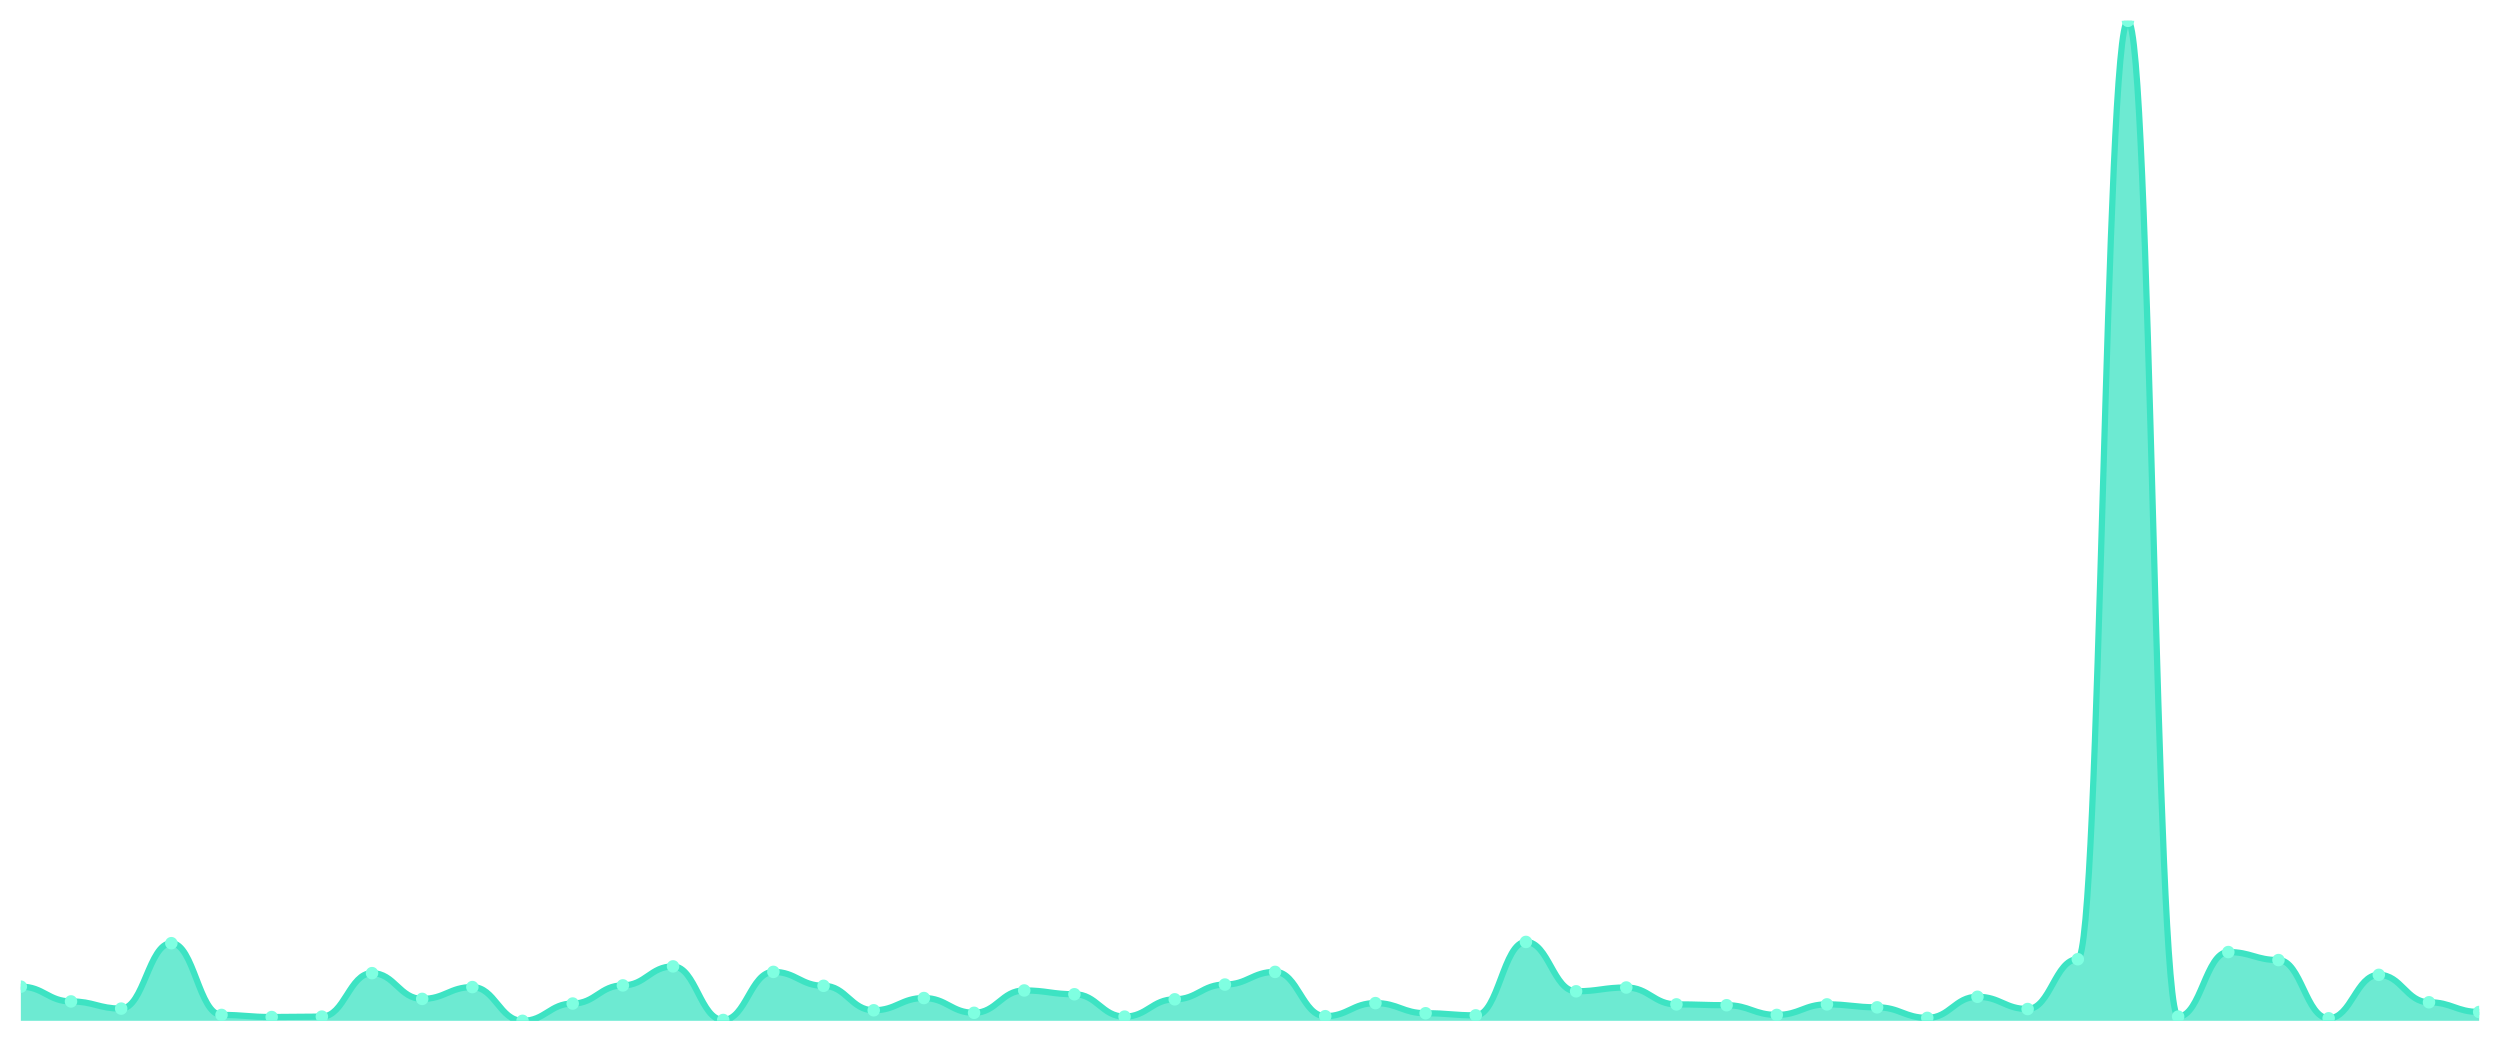
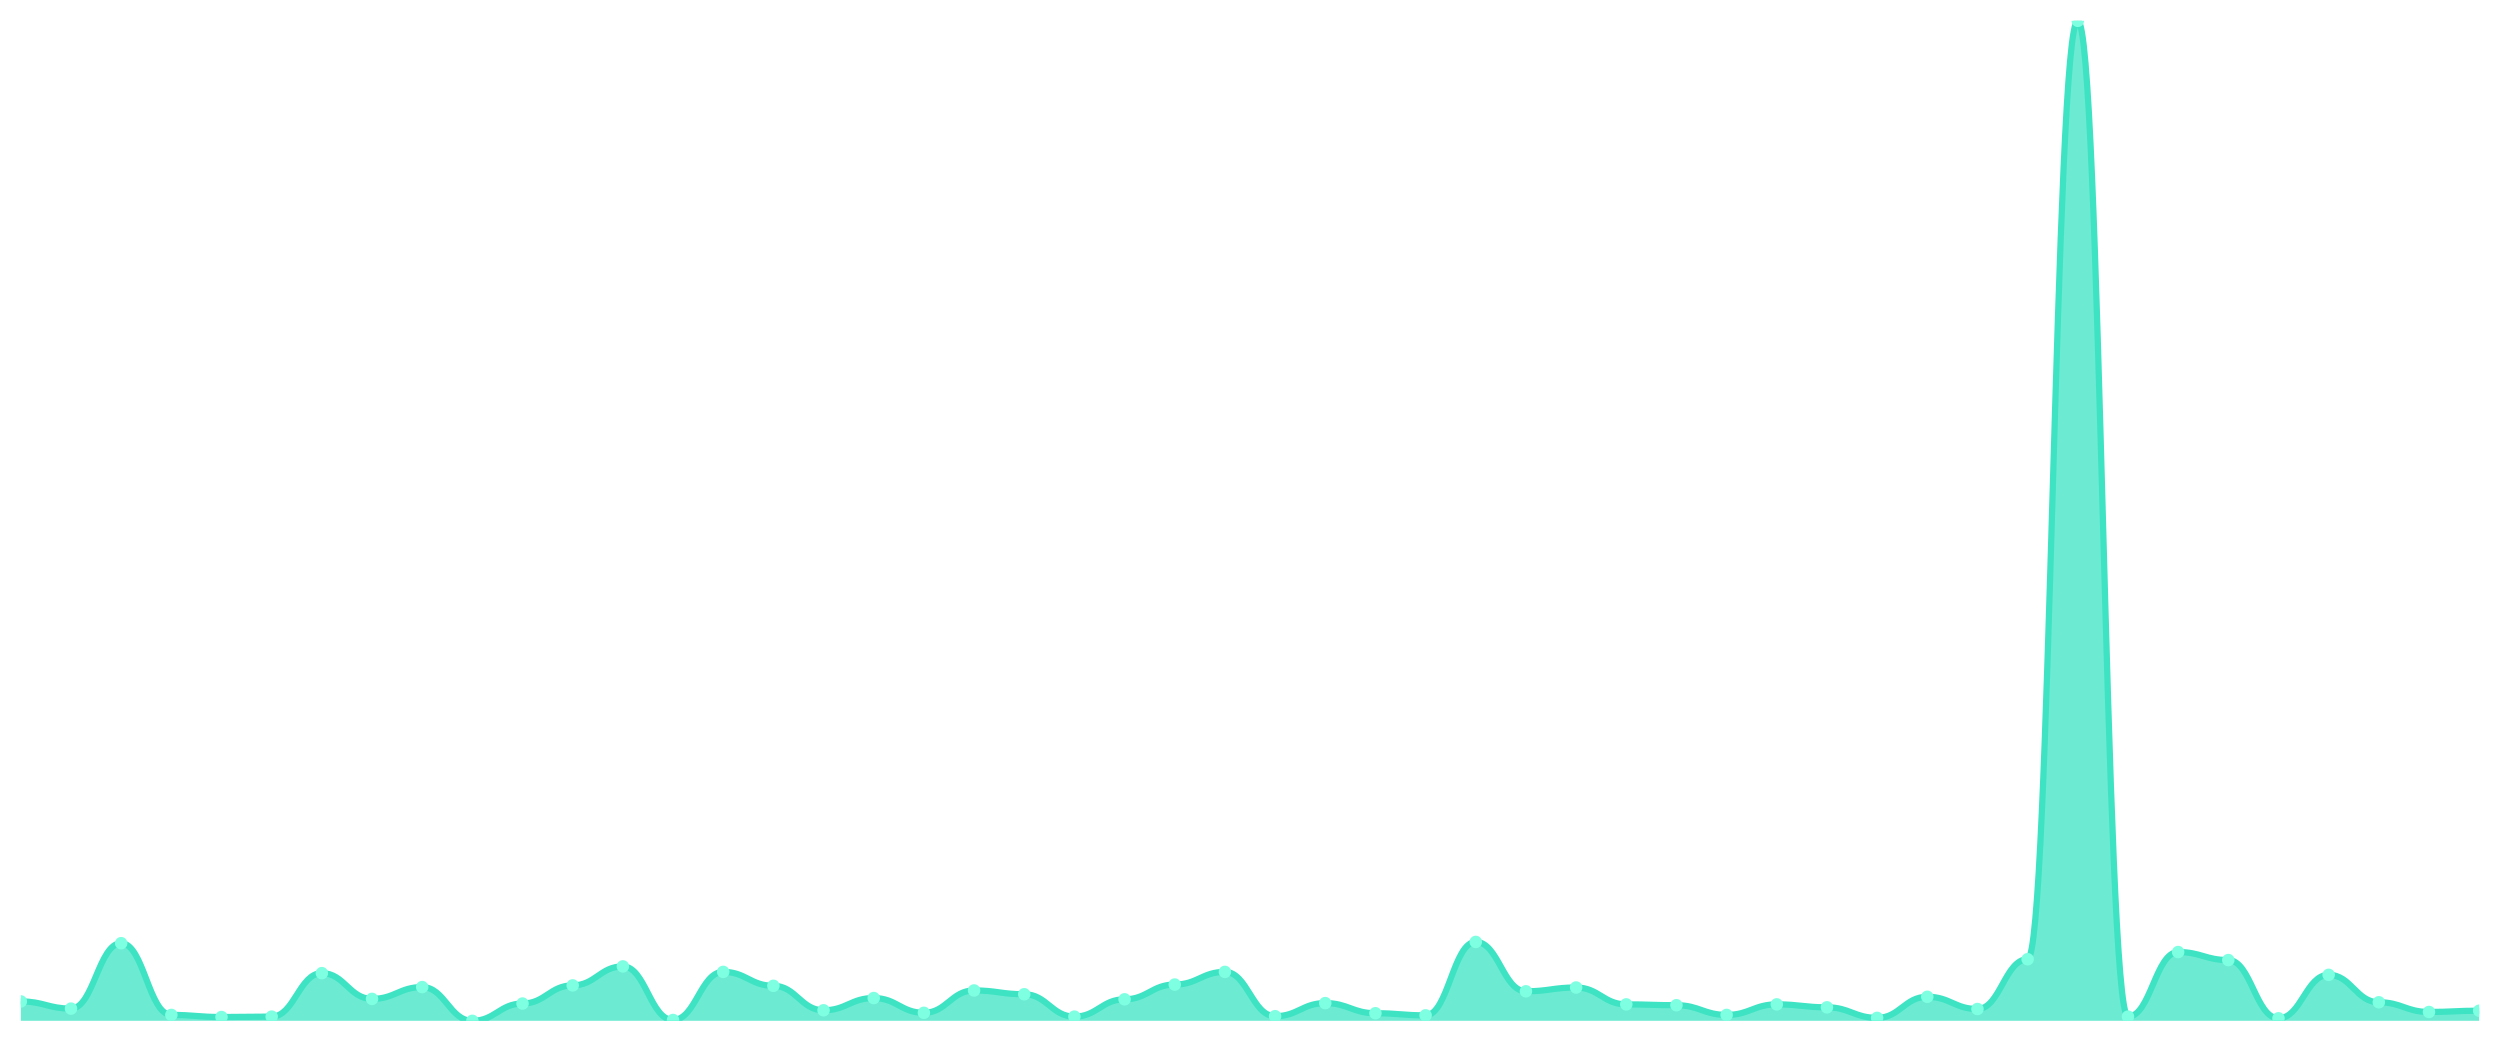
<svg xmlns="http://www.w3.org/2000/svg" viewBox="0 0 1200 500" width="1200" height="500">
  <defs>
    <clipPath id="c">
      <rect x="10" y="10" width="1180" height="480" />
    </clipPath>
  </defs>
  <rect width="1200" height="500" fill="none" />
  <g clip-path="url(#c)">
-     <path d="M 10,490 L 10,473.595 C 20.837,473.595 23.245,480.684 34.082,480.684 C 44.918,480.684 47.327,484.127 58.163,484.127 C 69,484.127 71.408,452.734 82.245,452.734 C 93.082,452.734 95.49,487.165 106.327,487.165 C 117.163,487.165 119.571,488.177 130.408,488.177 C 141.245,488.177 143.653,487.975 154.49,487.975 C 165.327,487.975 167.735,467.114 178.571,467.114 C 189.408,467.114 191.816,479.468 202.653,479.468 C 213.49,479.468 215.898,473.797 226.735,473.797 C 237.571,473.797 239.98,490 250.816,490 C 261.653,490 264.061,481.696 274.898,481.696 C 285.735,481.696 288.143,472.987 298.98,472.987 C 309.816,472.987 312.224,463.873 323.061,463.873 C 333.898,463.873 336.306,489.595 347.143,489.595 C 357.98,489.595 360.388,466.506 371.224,466.506 C 382.061,466.506 384.469,473.19 395.306,473.19 C 406.143,473.19 408.551,484.937 419.388,484.937 C 430.224,484.937 432.633,479.063 443.469,479.063 C 454.306,479.063 456.714,486.152 467.551,486.152 C 478.388,486.152 480.796,475.418 491.633,475.418 C 502.469,475.418 504.878,477.241 515.714,477.241 C 526.551,477.241 528.959,487.975 539.796,487.975 C 550.633,487.975 553.041,479.671 563.878,479.671 C 574.714,479.671 577.122,472.582 587.959,472.582 C 598.796,472.582 601.204,466.506 612.041,466.506 C 622.878,466.506 625.286,487.772 636.122,487.772 C 646.959,487.772 649.367,481.494 660.204,481.494 C 671.041,481.494 673.449,486.354 684.286,486.354 C 695.122,486.354 697.531,487.367 708.367,487.367 C 719.204,487.367 721.612,452.127 732.449,452.127 C 743.286,452.127 745.694,475.823 756.531,475.823 C 767.367,475.823 769.776,474 780.612,474 C 791.449,474 793.857,482.101 804.694,482.101 C 815.531,482.101 817.939,482.506 828.776,482.506 C 839.612,482.506 842.02,487.165 852.857,487.165 C 863.694,487.165 866.102,482.101 876.939,482.101 C 887.776,482.101 890.184,483.519 901.02,483.519 C 911.857,483.519 914.265,488.582 925.102,488.582 C 935.939,488.582 938.347,478.456 949.184,478.456 C 960.02,478.456 962.429,484.329 973.265,484.329 C 984.102,484.329 986.51,460.43 997.347,460.43 C 1008.184,460.43 1010.592,10 1021.429,10 C 1032.265,10 1034.673,487.975 1045.51,487.975 C 1056.347,487.975 1058.755,456.987 1069.592,456.987 C 1080.429,456.987 1082.837,460.835 1093.673,460.835 C 1104.51,460.835 1106.918,488.785 1117.755,488.785 C 1128.592,488.785 1131,467.924 1141.837,467.924 C 1152.673,467.924 1155.082,481.089 1165.918,481.089 C 1176.755,481.089 1179.163,485.747 1190,485.747 L 1190,490 Z" fill="rgba(61,227,195,0.75)" />
-     <path d="M 10,473.595 C 20.837,473.595 23.245,480.684 34.082,480.684 C 44.918,480.684 47.327,484.127 58.163,484.127 C 69,484.127 71.408,452.734 82.245,452.734 C 93.082,452.734 95.49,487.165 106.327,487.165 C 117.163,487.165 119.571,488.177 130.408,488.177 C 141.245,488.177 143.653,487.975 154.49,487.975 C 165.327,487.975 167.735,467.114 178.571,467.114 C 189.408,467.114 191.816,479.468 202.653,479.468 C 213.49,479.468 215.898,473.797 226.735,473.797 C 237.571,473.797 239.98,490 250.816,490 C 261.653,490 264.061,481.696 274.898,481.696 C 285.735,481.696 288.143,472.987 298.98,472.987 C 309.816,472.987 312.224,463.873 323.061,463.873 C 333.898,463.873 336.306,489.595 347.143,489.595 C 357.98,489.595 360.388,466.506 371.224,466.506 C 382.061,466.506 384.469,473.19 395.306,473.19 C 406.143,473.19 408.551,484.937 419.388,484.937 C 430.224,484.937 432.633,479.063 443.469,479.063 C 454.306,479.063 456.714,486.152 467.551,486.152 C 478.388,486.152 480.796,475.418 491.633,475.418 C 502.469,475.418 504.878,477.241 515.714,477.241 C 526.551,477.241 528.959,487.975 539.796,487.975 C 550.633,487.975 553.041,479.671 563.878,479.671 C 574.714,479.671 577.122,472.582 587.959,472.582 C 598.796,472.582 601.204,466.506 612.041,466.506 C 622.878,466.506 625.286,487.772 636.122,487.772 C 646.959,487.772 649.367,481.494 660.204,481.494 C 671.041,481.494 673.449,486.354 684.286,486.354 C 695.122,486.354 697.531,487.367 708.367,487.367 C 719.204,487.367 721.612,452.127 732.449,452.127 C 743.286,452.127 745.694,475.823 756.531,475.823 C 767.367,475.823 769.776,474 780.612,474 C 791.449,474 793.857,482.101 804.694,482.101 C 815.531,482.101 817.939,482.506 828.776,482.506 C 839.612,482.506 842.02,487.165 852.857,487.165 C 863.694,487.165 866.102,482.101 876.939,482.101 C 887.776,482.101 890.184,483.519 901.02,483.519 C 911.857,483.519 914.265,488.582 925.102,488.582 C 935.939,488.582 938.347,478.456 949.184,478.456 C 960.02,478.456 962.429,484.329 973.265,484.329 C 984.102,484.329 986.51,460.43 997.347,460.43 C 1008.184,460.43 1010.592,10 1021.429,10 C 1032.265,10 1034.673,487.975 1045.51,487.975 C 1056.347,487.975 1058.755,456.987 1069.592,456.987 C 1080.429,456.987 1082.837,460.835 1093.673,460.835 C 1104.51,460.835 1106.918,488.785 1117.755,488.785 C 1128.592,488.785 1131,467.924 1141.837,467.924 C 1152.673,467.924 1155.082,481.089 1165.918,481.089 C 1176.755,481.089 1179.163,485.747 1190,485.747" fill="none" stroke="#3de3c3" stroke-width="3" stroke-linecap="round" stroke-linejoin="round" />
-     <circle cx="10" cy="473.595" r="3" fill="#7fffe1" />
-     <circle cx="34.082" cy="480.684" r="3" fill="#7fffe1" />
-     <circle cx="58.163" cy="484.127" r="3" fill="#7fffe1" />
-     <circle cx="82.245" cy="452.734" r="3" fill="#7fffe1" />
-     <circle cx="106.327" cy="487.165" r="3" fill="#7fffe1" />
-     <circle cx="130.408" cy="488.177" r="3" fill="#7fffe1" />
-     <circle cx="154.49" cy="487.975" r="3" fill="#7fffe1" />
-     <circle cx="178.571" cy="467.114" r="3" fill="#7fffe1" />
-     <circle cx="202.653" cy="479.468" r="3" fill="#7fffe1" />
-     <circle cx="226.735" cy="473.797" r="3" fill="#7fffe1" />
-     <circle cx="250.816" cy="490" r="3" fill="#7fffe1" />
-     <circle cx="274.898" cy="481.696" r="3" fill="#7fffe1" />
-     <circle cx="298.98" cy="472.987" r="3" fill="#7fffe1" />
-     <circle cx="323.061" cy="463.873" r="3" fill="#7fffe1" />
-     <circle cx="347.143" cy="489.595" r="3" fill="#7fffe1" />
-     <circle cx="371.224" cy="466.506" r="3" fill="#7fffe1" />
-     <circle cx="395.306" cy="473.19" r="3" fill="#7fffe1" />
-     <circle cx="419.388" cy="484.937" r="3" fill="#7fffe1" />
-     <circle cx="443.469" cy="479.063" r="3" fill="#7fffe1" />
-     <circle cx="467.551" cy="486.152" r="3" fill="#7fffe1" />
-     <circle cx="491.633" cy="475.418" r="3" fill="#7fffe1" />
-     <circle cx="515.714" cy="477.241" r="3" fill="#7fffe1" />
-     <circle cx="539.796" cy="487.975" r="3" fill="#7fffe1" />
-     <circle cx="563.878" cy="479.671" r="3" fill="#7fffe1" />
-     <circle cx="587.959" cy="472.582" r="3" fill="#7fffe1" />
-     <circle cx="612.041" cy="466.506" r="3" fill="#7fffe1" />
-     <circle cx="636.122" cy="487.772" r="3" fill="#7fffe1" />
-     <circle cx="660.204" cy="481.494" r="3" fill="#7fffe1" />
-     <circle cx="684.286" cy="486.354" r="3" fill="#7fffe1" />
-     <circle cx="708.367" cy="487.367" r="3" fill="#7fffe1" />
-     <circle cx="732.449" cy="452.127" r="3" fill="#7fffe1" />
-     <circle cx="756.531" cy="475.823" r="3" fill="#7fffe1" />
-     <circle cx="780.612" cy="474" r="3" fill="#7fffe1" />
-     <circle cx="804.694" cy="482.101" r="3" fill="#7fffe1" />
-     <circle cx="828.776" cy="482.506" r="3" fill="#7fffe1" />
-     <circle cx="852.857" cy="487.165" r="3" fill="#7fffe1" />
-     <circle cx="876.939" cy="482.101" r="3" fill="#7fffe1" />
-     <circle cx="901.02" cy="483.519" r="3" fill="#7fffe1" />
-     <circle cx="925.102" cy="488.582" r="3" fill="#7fffe1" />
-     <circle cx="949.184" cy="478.456" r="3" fill="#7fffe1" />
-     <circle cx="973.265" cy="484.329" r="3" fill="#7fffe1" />
-     <circle cx="997.347" cy="460.43" r="3" fill="#7fffe1" />
-     <circle cx="1021.429" cy="10" r="3" fill="#7fffe1" />
-     <circle cx="1045.51" cy="487.975" r="3" fill="#7fffe1" />
-     <circle cx="1069.592" cy="456.987" r="3" fill="#7fffe1" />
-     <circle cx="1093.673" cy="460.835" r="3" fill="#7fffe1" />
-     <circle cx="1117.755" cy="488.785" r="3" fill="#7fffe1" />
-     <circle cx="1141.837" cy="467.924" r="3" fill="#7fffe1" />
-     <circle cx="1165.918" cy="481.089" r="3" fill="#7fffe1" />
-     <circle cx="1190" cy="485.747" r="3" fill="#7fffe1" />
+     <path d="M 10,490 L 10,480.684 C 20.837,480.684 23.245,484.127 34.082,484.127 C 44.918,484.127 47.327,452.734 58.163,452.734 C 69,452.734 71.408,487.165 82.245,487.165 C 93.082,487.165 95.49,488.177 106.327,488.177 C 117.163,488.177 119.571,487.975 130.408,487.975 C 141.245,487.975 143.653,467.114 154.49,467.114 C 165.327,467.114 167.735,479.468 178.571,479.468 C 189.408,479.468 191.816,473.797 202.653,473.797 C 213.49,473.797 215.898,490 226.735,490 C 237.571,490 239.98,481.696 250.816,481.696 C 261.653,481.696 264.061,472.987 274.898,472.987 C 285.735,472.987 288.143,463.873 298.98,463.873 C 309.816,463.873 312.224,489.595 323.061,489.595 C 333.898,489.595 336.306,466.506 347.143,466.506 C 357.98,466.506 360.388,473.19 371.224,473.19 C 382.061,473.19 384.469,484.937 395.306,484.937 C 406.143,484.937 408.551,479.063 419.388,479.063 C 430.224,479.063 432.633,486.152 443.469,486.152 C 454.306,486.152 456.714,475.418 467.551,475.418 C 478.388,475.418 480.796,477.241 491.633,477.241 C 502.469,477.241 504.878,487.975 515.714,487.975 C 526.551,487.975 528.959,479.671 539.796,479.671 C 550.633,479.671 553.041,472.582 563.878,472.582 C 574.714,472.582 577.122,466.506 587.959,466.506 C 598.796,466.506 601.204,487.772 612.041,487.772 C 622.878,487.772 625.286,481.494 636.122,481.494 C 646.959,481.494 649.367,486.354 660.204,486.354 C 671.041,486.354 673.449,487.367 684.286,487.367 C 695.122,487.367 697.531,452.127 708.367,452.127 C 719.204,452.127 721.612,475.823 732.449,475.823 C 743.286,475.823 745.694,474 756.531,474 C 767.367,474 769.776,482.101 780.612,482.101 C 791.449,482.101 793.857,482.506 804.694,482.506 C 815.531,482.506 817.939,487.165 828.776,487.165 C 839.612,487.165 842.02,482.101 852.857,482.101 C 863.694,482.101 866.102,483.519 876.939,483.519 C 887.776,483.519 890.184,488.582 901.02,488.582 C 911.857,488.582 914.265,478.456 925.102,478.456 C 935.939,478.456 938.347,484.329 949.184,484.329 C 960.02,484.329 962.429,460.43 973.265,460.43 C 984.102,460.43 986.51,10 997.347,10 C 1008.184,10 1010.592,487.975 1021.429,487.975 C 1032.265,487.975 1034.673,456.987 1045.51,456.987 C 1056.347,456.987 1058.755,460.835 1069.592,460.835 C 1080.429,460.835 1082.837,488.785 1093.673,488.785 C 1104.51,488.785 1106.918,467.924 1117.755,467.924 C 1128.592,467.924 1131,481.089 1141.837,481.089 C 1152.673,481.089 1155.082,485.747 1165.918,485.747 C 1176.755,485.747 1179.163,485.139 1190,485.139 L 1190,490 Z" fill="rgba(61,227,195,0.75)" />
+     <path d="M 10,480.684 C 20.837,480.684 23.245,484.127 34.082,484.127 C 44.918,484.127 47.327,452.734 58.163,452.734 C 69,452.734 71.408,487.165 82.245,487.165 C 93.082,487.165 95.49,488.177 106.327,488.177 C 117.163,488.177 119.571,487.975 130.408,487.975 C 141.245,487.975 143.653,467.114 154.49,467.114 C 165.327,467.114 167.735,479.468 178.571,479.468 C 189.408,479.468 191.816,473.797 202.653,473.797 C 213.49,473.797 215.898,490 226.735,490 C 237.571,490 239.98,481.696 250.816,481.696 C 261.653,481.696 264.061,472.987 274.898,472.987 C 285.735,472.987 288.143,463.873 298.98,463.873 C 309.816,463.873 312.224,489.595 323.061,489.595 C 333.898,489.595 336.306,466.506 347.143,466.506 C 357.98,466.506 360.388,473.19 371.224,473.19 C 382.061,473.19 384.469,484.937 395.306,484.937 C 406.143,484.937 408.551,479.063 419.388,479.063 C 430.224,479.063 432.633,486.152 443.469,486.152 C 454.306,486.152 456.714,475.418 467.551,475.418 C 478.388,475.418 480.796,477.241 491.633,477.241 C 502.469,477.241 504.878,487.975 515.714,487.975 C 526.551,487.975 528.959,479.671 539.796,479.671 C 550.633,479.671 553.041,472.582 563.878,472.582 C 574.714,472.582 577.122,466.506 587.959,466.506 C 598.796,466.506 601.204,487.772 612.041,487.772 C 622.878,487.772 625.286,481.494 636.122,481.494 C 646.959,481.494 649.367,486.354 660.204,486.354 C 671.041,486.354 673.449,487.367 684.286,487.367 C 695.122,487.367 697.531,452.127 708.367,452.127 C 719.204,452.127 721.612,475.823 732.449,475.823 C 743.286,475.823 745.694,474 756.531,474 C 767.367,474 769.776,482.101 780.612,482.101 C 791.449,482.101 793.857,482.506 804.694,482.506 C 815.531,482.506 817.939,487.165 828.776,487.165 C 839.612,487.165 842.02,482.101 852.857,482.101 C 863.694,482.101 866.102,483.519 876.939,483.519 C 887.776,483.519 890.184,488.582 901.02,488.582 C 911.857,488.582 914.265,478.456 925.102,478.456 C 935.939,478.456 938.347,484.329 949.184,484.329 C 960.02,484.329 962.429,460.43 973.265,460.43 C 984.102,460.43 986.51,10 997.347,10 C 1008.184,10 1010.592,487.975 1021.429,487.975 C 1032.265,487.975 1034.673,456.987 1045.51,456.987 C 1056.347,456.987 1058.755,460.835 1069.592,460.835 C 1080.429,460.835 1082.837,488.785 1093.673,488.785 C 1104.51,488.785 1106.918,467.924 1117.755,467.924 C 1128.592,467.924 1131,481.089 1141.837,481.089 C 1152.673,481.089 1155.082,485.747 1165.918,485.747 C 1176.755,485.747 1179.163,485.139 1190,485.139" fill="none" stroke="#3de3c3" stroke-width="3" stroke-linecap="round" stroke-linejoin="round" />
+     <circle cx="10" cy="480.684" r="3" fill="#7fffe1" />
+     <circle cx="34.082" cy="484.127" r="3" fill="#7fffe1" />
+     <circle cx="58.163" cy="452.734" r="3" fill="#7fffe1" />
+     <circle cx="82.245" cy="487.165" r="3" fill="#7fffe1" />
+     <circle cx="106.327" cy="488.177" r="3" fill="#7fffe1" />
+     <circle cx="130.408" cy="487.975" r="3" fill="#7fffe1" />
+     <circle cx="154.49" cy="467.114" r="3" fill="#7fffe1" />
+     <circle cx="178.571" cy="479.468" r="3" fill="#7fffe1" />
+     <circle cx="202.653" cy="473.797" r="3" fill="#7fffe1" />
+     <circle cx="226.735" cy="490" r="3" fill="#7fffe1" />
+     <circle cx="250.816" cy="481.696" r="3" fill="#7fffe1" />
+     <circle cx="274.898" cy="472.987" r="3" fill="#7fffe1" />
+     <circle cx="298.98" cy="463.873" r="3" fill="#7fffe1" />
+     <circle cx="323.061" cy="489.595" r="3" fill="#7fffe1" />
+     <circle cx="347.143" cy="466.506" r="3" fill="#7fffe1" />
+     <circle cx="371.224" cy="473.19" r="3" fill="#7fffe1" />
+     <circle cx="395.306" cy="484.937" r="3" fill="#7fffe1" />
+     <circle cx="419.388" cy="479.063" r="3" fill="#7fffe1" />
+     <circle cx="443.469" cy="486.152" r="3" fill="#7fffe1" />
+     <circle cx="467.551" cy="475.418" r="3" fill="#7fffe1" />
+     <circle cx="491.633" cy="477.241" r="3" fill="#7fffe1" />
+     <circle cx="515.714" cy="487.975" r="3" fill="#7fffe1" />
+     <circle cx="539.796" cy="479.671" r="3" fill="#7fffe1" />
+     <circle cx="563.878" cy="472.582" r="3" fill="#7fffe1" />
+     <circle cx="587.959" cy="466.506" r="3" fill="#7fffe1" />
+     <circle cx="612.041" cy="487.772" r="3" fill="#7fffe1" />
+     <circle cx="636.122" cy="481.494" r="3" fill="#7fffe1" />
+     <circle cx="660.204" cy="486.354" r="3" fill="#7fffe1" />
+     <circle cx="684.286" cy="487.367" r="3" fill="#7fffe1" />
+     <circle cx="708.367" cy="452.127" r="3" fill="#7fffe1" />
+     <circle cx="732.449" cy="475.823" r="3" fill="#7fffe1" />
+     <circle cx="756.531" cy="474" r="3" fill="#7fffe1" />
+     <circle cx="780.612" cy="482.101" r="3" fill="#7fffe1" />
+     <circle cx="804.694" cy="482.506" r="3" fill="#7fffe1" />
+     <circle cx="828.776" cy="487.165" r="3" fill="#7fffe1" />
+     <circle cx="852.857" cy="482.101" r="3" fill="#7fffe1" />
+     <circle cx="876.939" cy="483.519" r="3" fill="#7fffe1" />
+     <circle cx="901.02" cy="488.582" r="3" fill="#7fffe1" />
+     <circle cx="925.102" cy="478.456" r="3" fill="#7fffe1" />
+     <circle cx="949.184" cy="484.329" r="3" fill="#7fffe1" />
+     <circle cx="973.265" cy="460.43" r="3" fill="#7fffe1" />
+     <circle cx="997.347" cy="10" r="3" fill="#7fffe1" />
+     <circle cx="1021.429" cy="487.975" r="3" fill="#7fffe1" />
+     <circle cx="1045.51" cy="456.987" r="3" fill="#7fffe1" />
+     <circle cx="1069.592" cy="460.835" r="3" fill="#7fffe1" />
+     <circle cx="1093.673" cy="488.785" r="3" fill="#7fffe1" />
+     <circle cx="1117.755" cy="467.924" r="3" fill="#7fffe1" />
+     <circle cx="1141.837" cy="481.089" r="3" fill="#7fffe1" />
+     <circle cx="1165.918" cy="485.747" r="3" fill="#7fffe1" />
+     <circle cx="1190" cy="485.139" r="3" fill="#7fffe1" />
  </g>
</svg>
